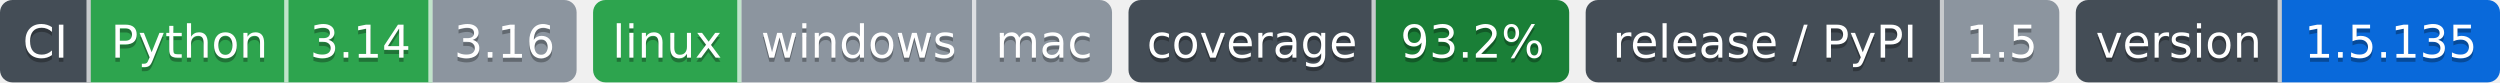
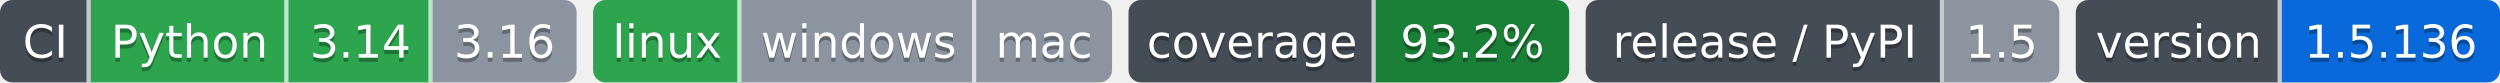
- <svg xmlns="http://www.w3.org/2000/svg" width="607" height="20" role="img" aria-label="Python: CI пройден; 3.14: CI пройден; 3.16: версия ещё не вышла; linux: CI пройден; windows: проверка не проводилась; mac: проверка не проводилась; 93.2%: покрытие 93.2%; 1.5: выпуск v1.5.0, на PyPI не публикуется; 1.5.135: версия 1.5.135">
-   <clipPath id="z6619a6880">
+ <svg xmlns="http://www.w3.org/2000/svg" width="607" height="20" role="img" aria-label="Python: CI пройден; 3.14: CI пройден; 3.16: версия ещё не вышла; linux: CI пройден; windows: проверка не проводилась; mac: проверка не проводилась; 93.2%: покрытие 93.2%; 1.5: выпуск v1.5.0, на PyPI не публикуется; 1.5.136: версия 1.5.136">
+   <clipPath id="zbedc0f720">
    <rect width="140" height="20" rx="3" x="0" />
  </clipPath>
-   <clipPath id="z6619a6881">
+   <clipPath id="zbedc0f721">
    <rect width="126" height="20" rx="3" x="144" />
  </clipPath>
-   <clipPath id="z6619a6882">
+   <clipPath id="zbedc0f722">
    <rect width="107" height="20" rx="3" x="274" />
  </clipPath>
-   <clipPath id="z6619a6883">
+   <clipPath id="zbedc0f723">
    <rect width="115" height="20" rx="3" x="385" />
  </clipPath>
-   <clipPath id="z6619a6884">
+   <clipPath id="zbedc0f724">
    <rect width="103" height="20" rx="3" x="504" />
  </clipPath>
  <g>
-     <rect x="0" width="22" height="20" fill="#444d56" clip-path="url(#z6619a6880)" />
-     <rect x="22" width="48" height="20" fill="#2da44e" clip-path="url(#z6619a6880)" />
-     <rect x="70" width="35" height="20" fill="#2da44e" clip-path="url(#z6619a6880)" />
-     <rect x="105" width="35" height="20" fill="#8c959f" clip-path="url(#z6619a6880)" />
-     <rect x="144" width="36" height="20" fill="#2da44e" clip-path="url(#z6619a6881)" />
-     <rect x="180" width="57" height="20" fill="#8c959f" clip-path="url(#z6619a6881)" />
-     <rect x="237" width="33" height="20" fill="#8c959f" clip-path="url(#z6619a6881)" />
-     <rect x="274" width="60" height="20" fill="#444d56" clip-path="url(#z6619a6882)" />
-     <rect x="334" width="47" height="20" fill="#1a7f37" clip-path="url(#z6619a6882)" />
-     <rect x="385" width="87" height="20" fill="#444d56" clip-path="url(#z6619a6883)" />
-     <rect x="472" width="28" height="20" fill="#8c959f" clip-path="url(#z6619a6883)" />
-     <rect x="504" width="50" height="20" fill="#444d56" clip-path="url(#z6619a6884)" />
-     <rect x="554" width="53" height="20" fill="#0969da" clip-path="url(#z6619a6884)" />
+     <rect x="0" width="22" height="20" fill="#444d56" clip-path="url(#zbedc0f720)" />
+     <rect x="22" width="48" height="20" fill="#2da44e" clip-path="url(#zbedc0f720)" />
+     <rect x="70" width="35" height="20" fill="#2da44e" clip-path="url(#zbedc0f720)" />
+     <rect x="105" width="35" height="20" fill="#8c959f" clip-path="url(#zbedc0f720)" />
+     <rect x="144" width="36" height="20" fill="#2da44e" clip-path="url(#zbedc0f721)" />
+     <rect x="180" width="57" height="20" fill="#8c959f" clip-path="url(#zbedc0f721)" />
+     <rect x="237" width="33" height="20" fill="#8c959f" clip-path="url(#zbedc0f721)" />
+     <rect x="274" width="60" height="20" fill="#444d56" clip-path="url(#zbedc0f722)" />
+     <rect x="334" width="47" height="20" fill="#1a7f37" clip-path="url(#zbedc0f722)" />
+     <rect x="385" width="87" height="20" fill="#444d56" clip-path="url(#zbedc0f723)" />
+     <rect x="472" width="28" height="20" fill="#8c959f" clip-path="url(#zbedc0f723)" />
+     <rect x="504" width="50" height="20" fill="#444d56" clip-path="url(#zbedc0f724)" />
+     <rect x="554" width="53" height="20" fill="#0969da" clip-path="url(#zbedc0f724)" />
    <rect x="21" width="1" height="20" fill="#fff" fill-opacity=".7" />
    <rect x="69" width="1" height="20" fill="#fff" fill-opacity=".7" />
    <rect x="104" width="1" height="20" fill="#fff" fill-opacity=".7" />
    <rect x="179" width="1" height="20" fill="#fff" fill-opacity=".7" />
    <rect x="236" width="1" height="20" fill="#fff" fill-opacity=".7" />
    <rect x="333" width="1" height="20" fill="#fff" fill-opacity=".7" />
    <rect x="471" width="1" height="20" fill="#fff" fill-opacity=".7" />
    <rect x="553" width="1" height="20" fill="#fff" fill-opacity=".7" />
  </g>
  <g fill="#fff" text-anchor="middle" font-family="Verdana,Geneva,DejaVu Sans,sans-serif" font-size="11">
    <text x="11.0" y="15" fill="#010101" fill-opacity=".3">CI</text>
    <text x="11.0" y="14">CI</text>
    <text x="46.0" y="15" fill="#010101" fill-opacity=".3">Python</text>
    <text x="46.0" y="14">Python</text>
    <text x="87.5" y="15" fill="#010101" fill-opacity=".3">3.14</text>
    <text x="87.5" y="14">3.14</text>
    <text x="122.5" y="15" fill="#010101" fill-opacity=".3">3.16</text>
    <text x="122.5" y="14">3.16</text>
    <text x="162.0" y="15" fill="#010101" fill-opacity=".3">linux</text>
    <text x="162.0" y="14">linux</text>
    <text x="208.5" y="15" fill="#010101" fill-opacity=".3">windows</text>
    <text x="208.5" y="14">windows</text>
    <text x="253.5" y="15" fill="#010101" fill-opacity=".3">mac</text>
    <text x="253.5" y="14">mac</text>
    <text x="304.0" y="15" fill="#010101" fill-opacity=".3">coverage</text>
    <text x="304.0" y="14">coverage</text>
    <text x="357.5" y="15" fill="#010101" fill-opacity=".3">93.2%</text>
    <text x="357.5" y="14">93.2%</text>
    <text x="428.5" y="15" fill="#010101" fill-opacity=".3">release / PyPI</text>
    <text x="428.5" y="14">release / PyPI</text>
    <text x="486.0" y="15" fill="#010101" fill-opacity=".3">1.5</text>
    <text x="486.0" y="14">1.5</text>
    <text x="529.0" y="15" fill="#010101" fill-opacity=".3">version</text>
    <text x="529.0" y="14">version</text>
-     <text x="580.5" y="15" fill="#010101" fill-opacity=".3">1.5.135</text>
-     <text x="580.5" y="14">1.5.135</text>
+     <text x="580.5" y="15" fill="#010101" fill-opacity=".3">1.5.136</text>
+     <text x="580.5" y="14">1.5.136</text>
  </g>
</svg>
